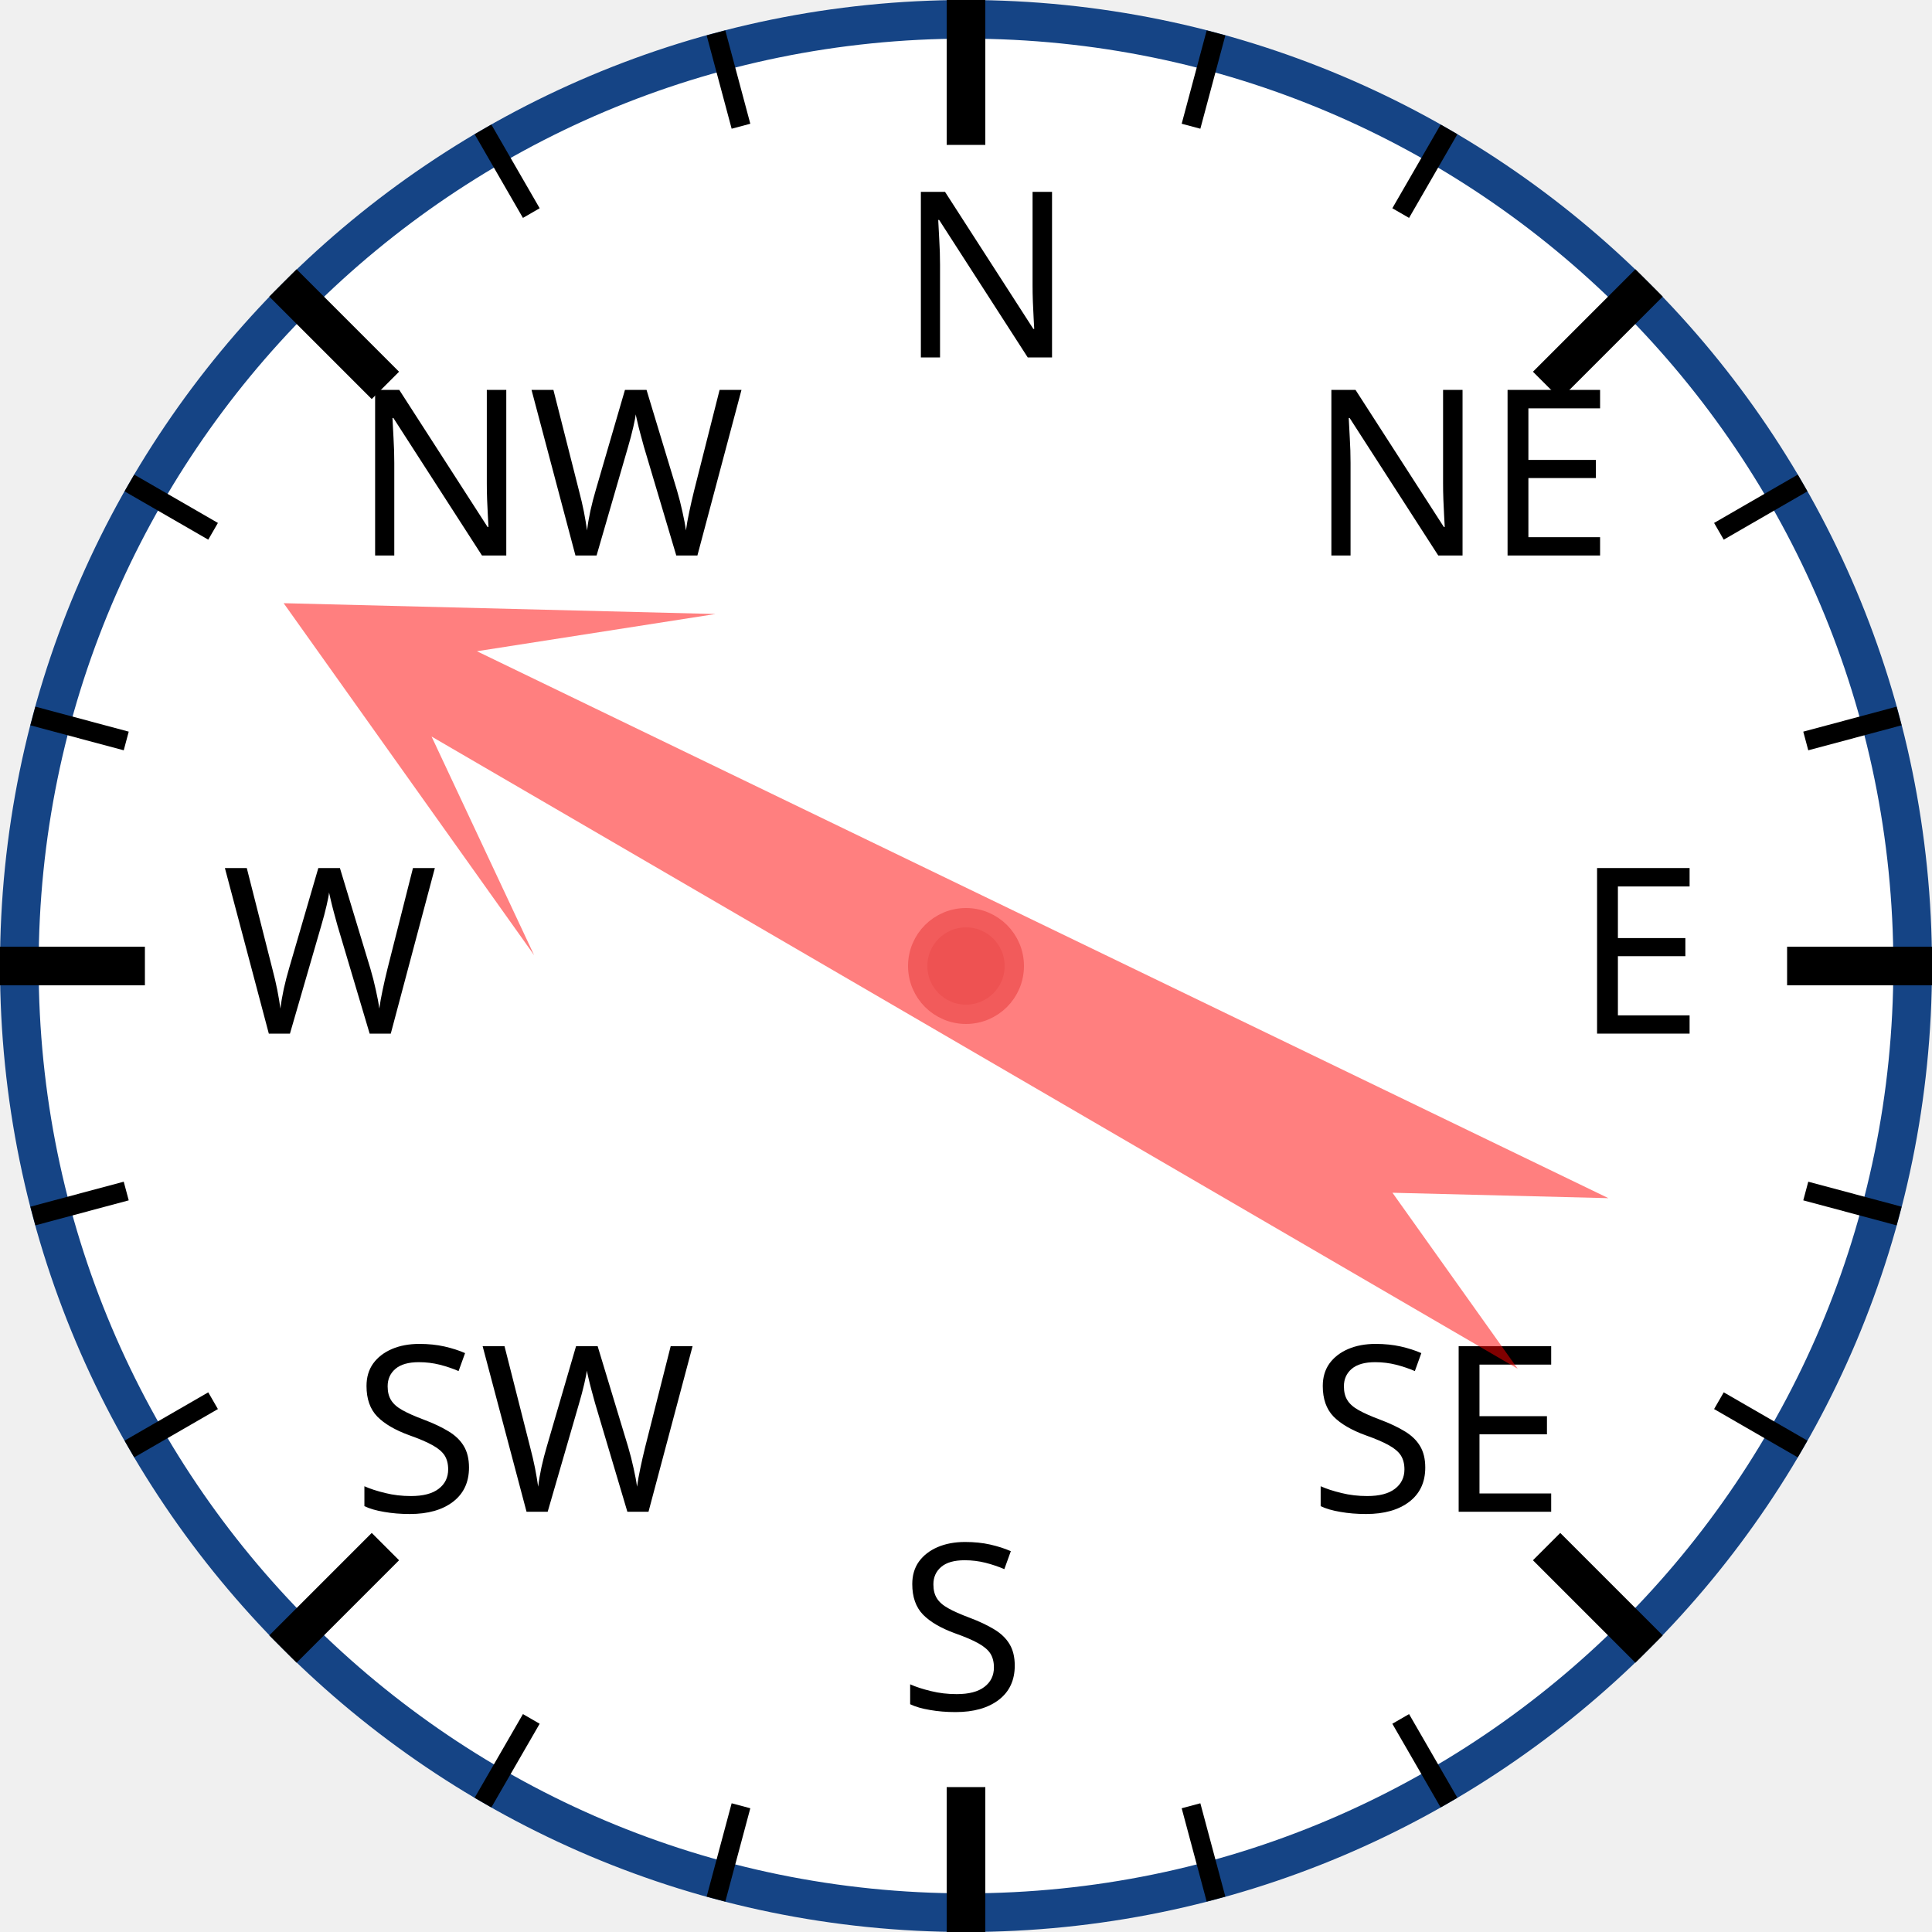
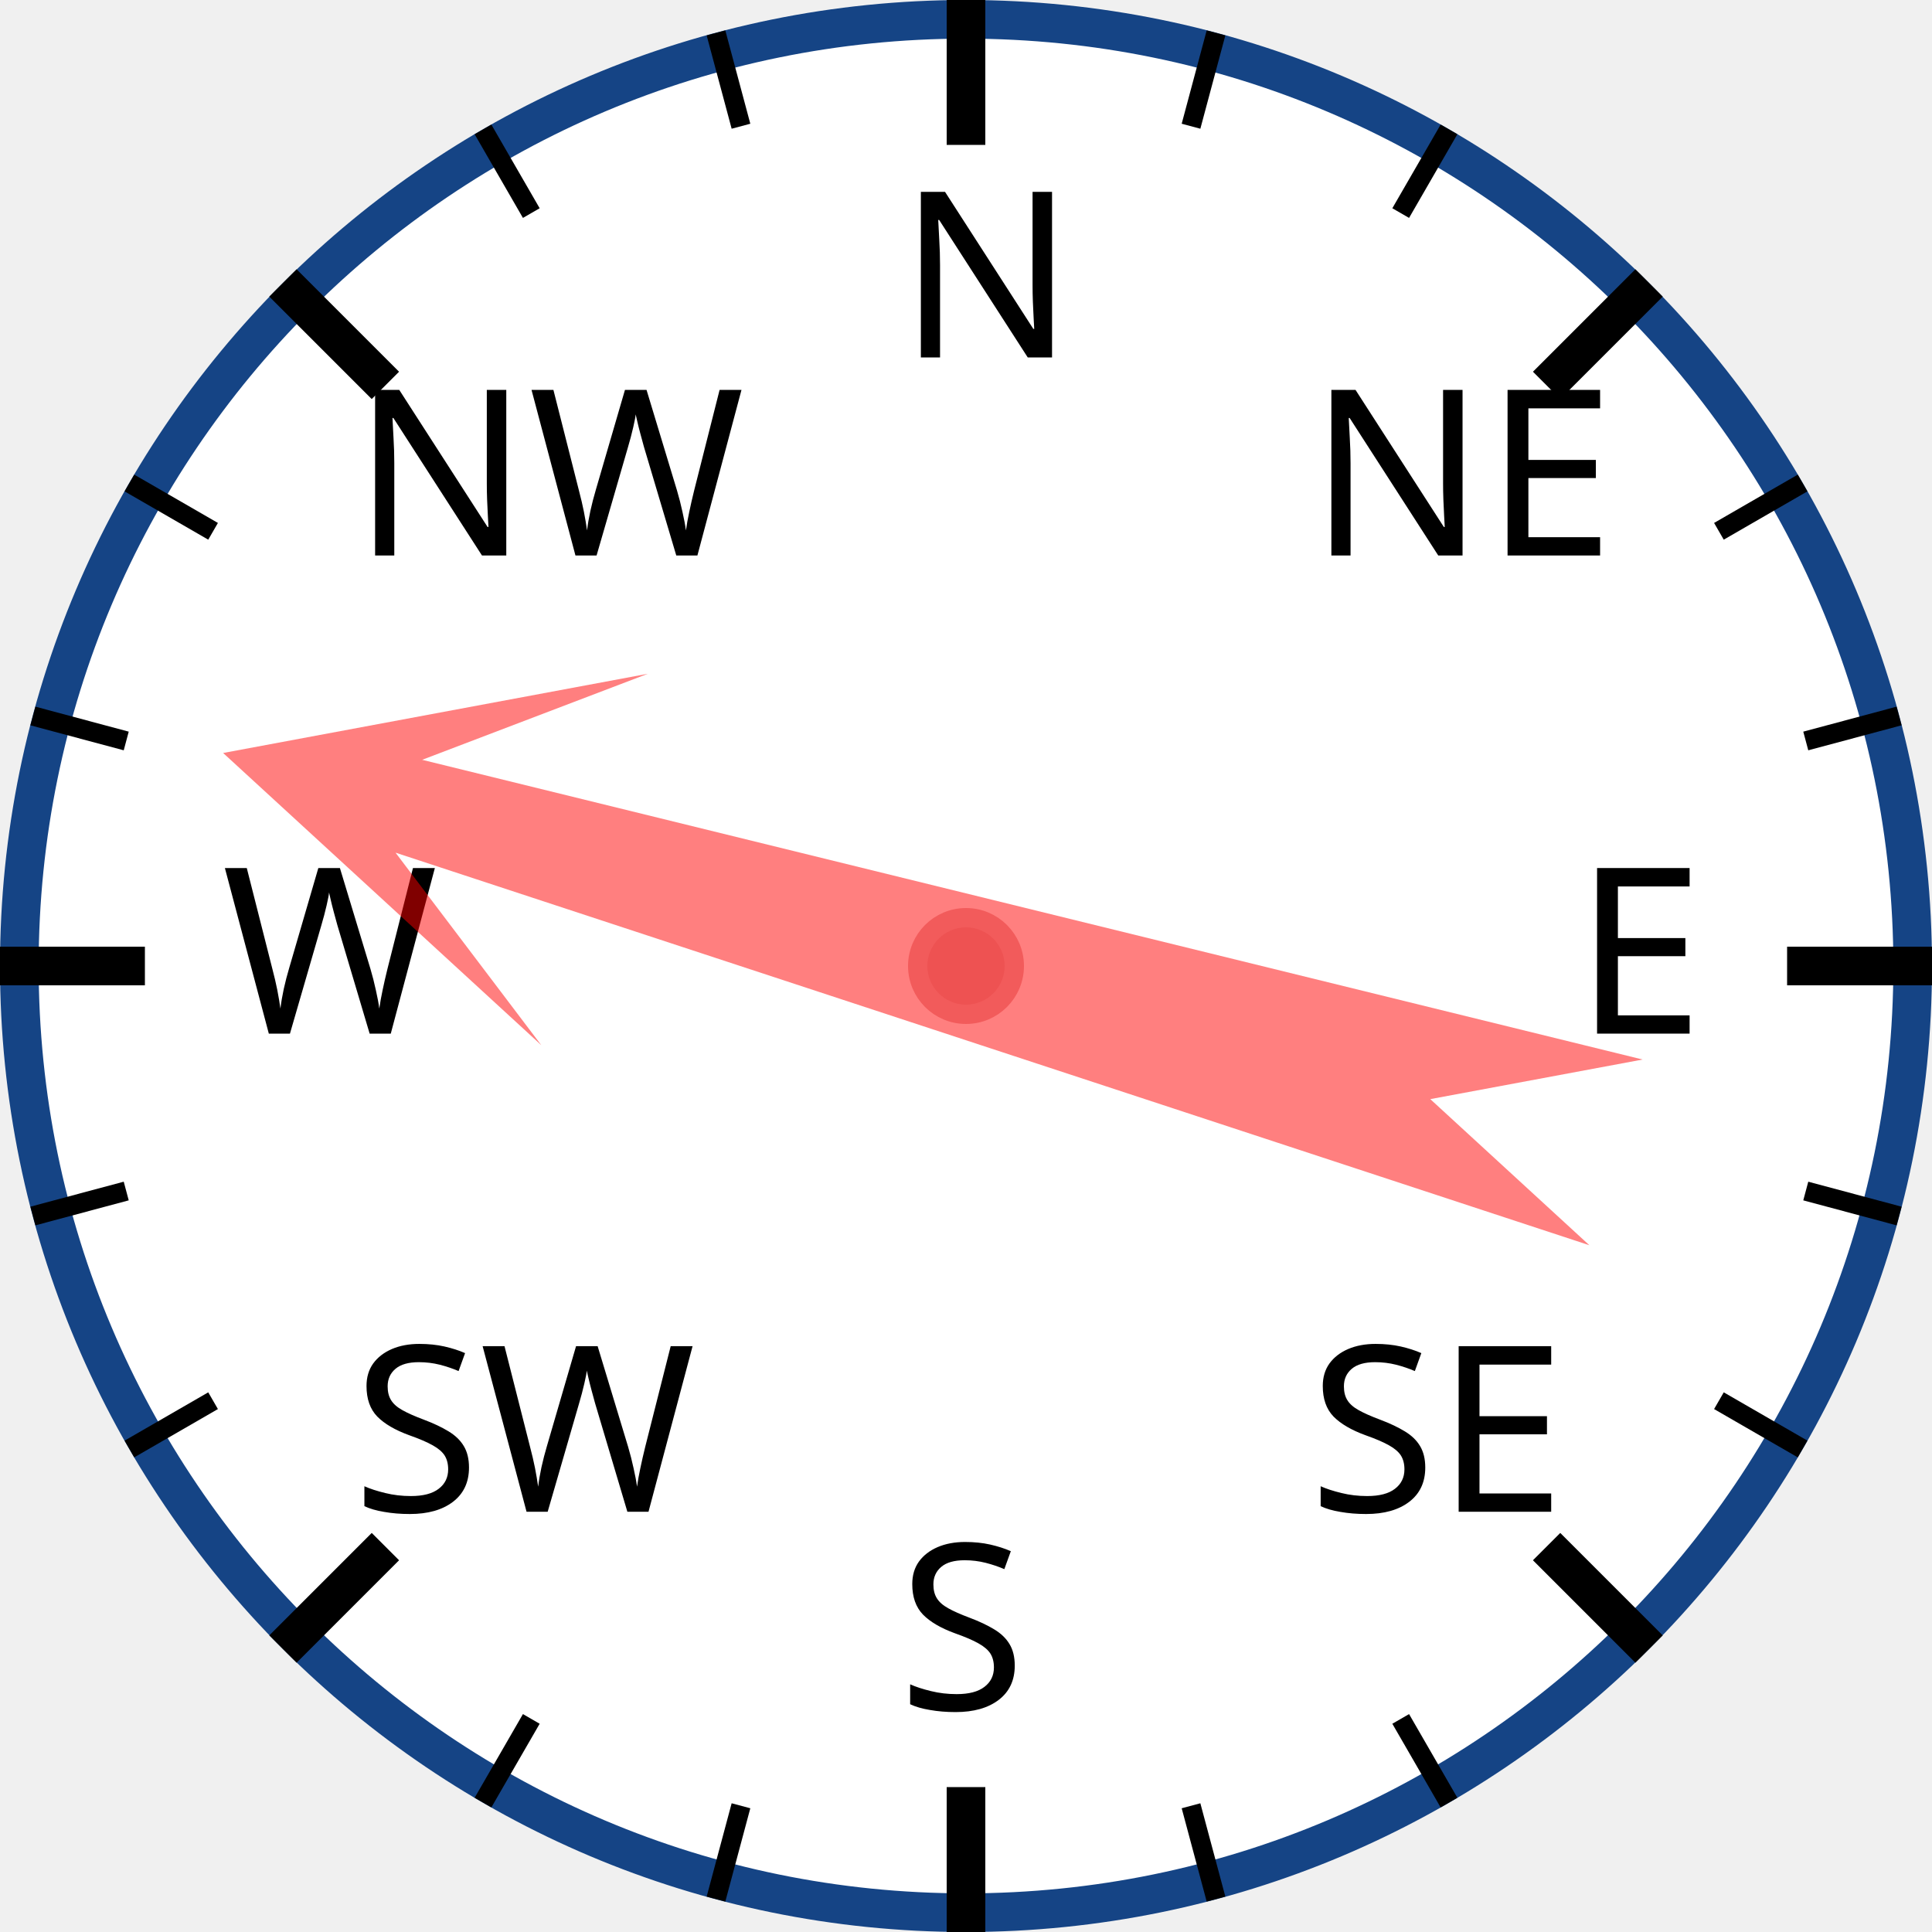
<svg xmlns="http://www.w3.org/2000/svg" width="120px" height="120px" viewBox="0 0 200 200">
  <circle cx="100" cy="100" r="98" style="fill: white; stroke: #154485; stroke-width: 4;" />
  <text x="93.0" y="37.0" style="font-family: sans-serif; font-size: 18pt;">N</text>
  <line x1="100.0" y1="0.0" x2="100.0" y2="15.0" style="stroke: black; stroke-width: 4;" />
  <line x1="74.118" y1="3.407" x2="76.706" y2="13.067" style="stroke: black; stroke-width: 2;" />
  <line x1="50" y1="13.397" x2="55" y2="22.058" style="stroke: black; stroke-width: 2;" />
  <text x="36.503" y="57.503" style="font-family: sans-serif; font-size: 18pt;">NW</text>
  <line x1="29.289" y1="29.289" x2="39.896" y2="39.896" style="stroke: black; stroke-width: 4;" />
  <line x1="13.397" y1="50" x2="22.058" y2="55" style="stroke: black; stroke-width: 2;" />
  <line x1="3.407" y1="74.118" x2="13.067" y2="76.706" style="stroke: black; stroke-width: 2;" />
  <text x="23.0" y="107.0" style="font-family: sans-serif; font-size: 18pt;">W</text>
  <line x1="0.0" y1="100.0" x2="15.0" y2="100.0" style="stroke: black; stroke-width: 4;" />
  <line x1="3.407" y1="125.882" x2="13.067" y2="123.294" style="stroke: black; stroke-width: 2;" />
  <line x1="13.397" y1="150" x2="22.058" y2="145" style="stroke: black; stroke-width: 2;" />
  <text x="36.503" y="156.497" style="font-family: sans-serif; font-size: 18pt;">SW</text>
  <line x1="29.289" y1="170.711" x2="39.896" y2="160.104" style="stroke: black; stroke-width: 4;" />
  <line x1="50" y1="186.603" x2="55" y2="177.942" style="stroke: black; stroke-width: 2;" />
  <line x1="74.118" y1="196.593" x2="76.706" y2="186.933" style="stroke: black; stroke-width: 2;" />
  <text x="93" y="177.0" style="font-family: sans-serif; font-size: 18pt;">S</text>
  <line x1="100" y1="200.0" x2="100" y2="185.0" style="stroke: black; stroke-width: 4;" />
  <line x1="125.882" y1="196.593" x2="123.294" y2="186.933" style="stroke: black; stroke-width: 2;" />
  <line x1="150.0" y1="186.603" x2="145.0" y2="177.942" style="stroke: black; stroke-width: 2;" />
  <text x="135.497" y="156.497" style="font-family: sans-serif; font-size: 18pt;">SE</text>
  <line x1="170.711" y1="170.711" x2="160.104" y2="160.104" style="stroke: black; stroke-width: 4;" />
  <line x1="186.603" y1="150" x2="177.942" y2="145" style="stroke: black; stroke-width: 2;" />
  <line x1="196.593" y1="125.882" x2="186.933" y2="123.294" style="stroke: black; stroke-width: 2;" />
  <text x="163.0" y="107" style="font-family: sans-serif; font-size: 18pt;">E</text>
  <line x1="200.0" y1="100" x2="185.0" y2="100" style="stroke: black; stroke-width: 4;" />
  <line x1="196.593" y1="74.118" x2="186.933" y2="76.706" style="stroke: black; stroke-width: 2;" />
  <line x1="186.603" y1="50" x2="177.942" y2="55" style="stroke: black; stroke-width: 2;" />
  <text x="135.497" y="57.503" style="font-family: sans-serif; font-size: 18pt;">NE</text>
  <line x1="170.711" y1="29.289" x2="160.104" y2="39.896" style="stroke: black; stroke-width: 4;" />
  <line x1="150" y1="13.397" x2="145" y2="22.058" style="stroke: black; stroke-width: 2;" />
  <line x1="125.882" y1="3.407" x2="123.294" y2="13.067" style="stroke: black; stroke-width: 2;" />
-   <polygon points="100 20 120 60 105 40 110 170 100 150 90 170 95 40 80 60" style="fill: red; fill-opacity: 0.5;" transform="rotate(298,100,100)" />
+   <polygon points="100 20 120 60 105 40 110 170 100 150 90 170 95 40 80 60" style="fill: red; fill-opacity: 0.5;" transform="rotate(286,100,100)" />
  <circle cx="100" cy="100" r="5" style="fill: #EE5252; stroke: #F25B5B; stroke-width: 2;" />
</svg>
